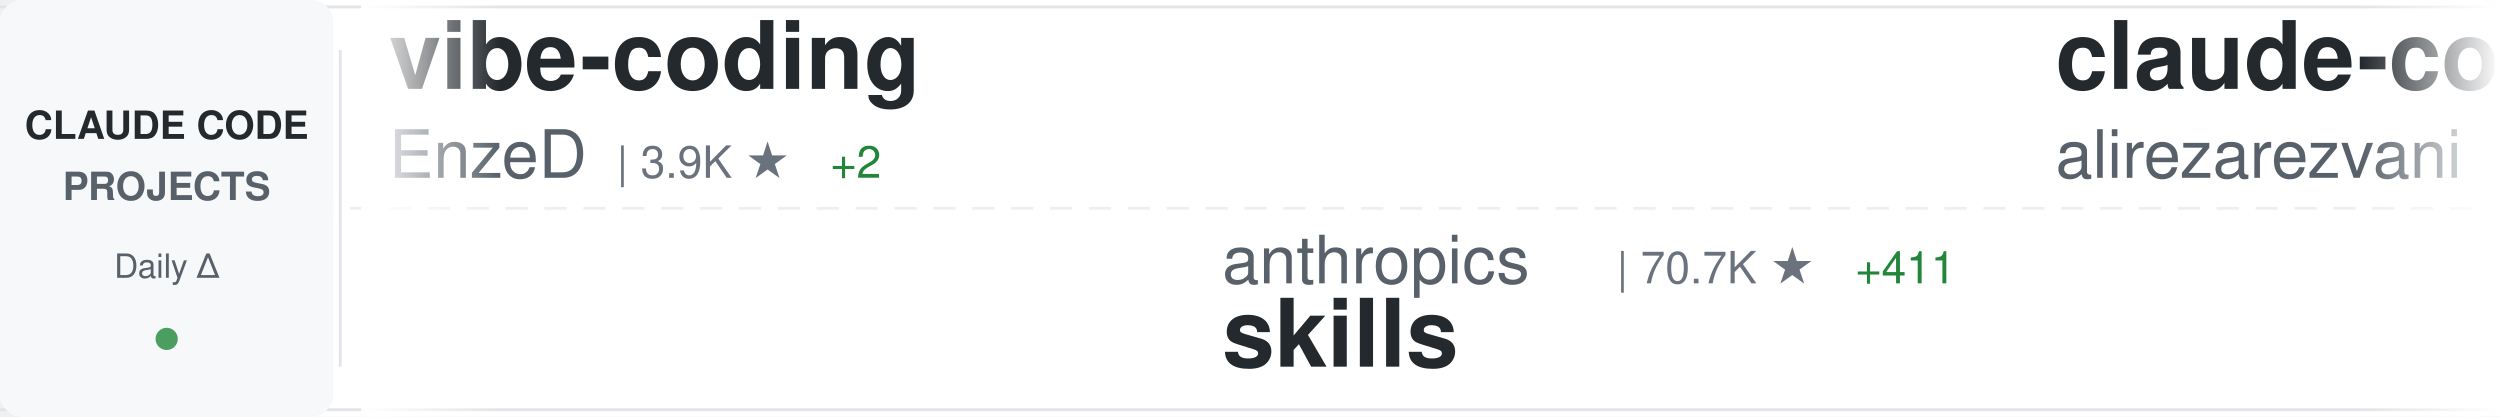
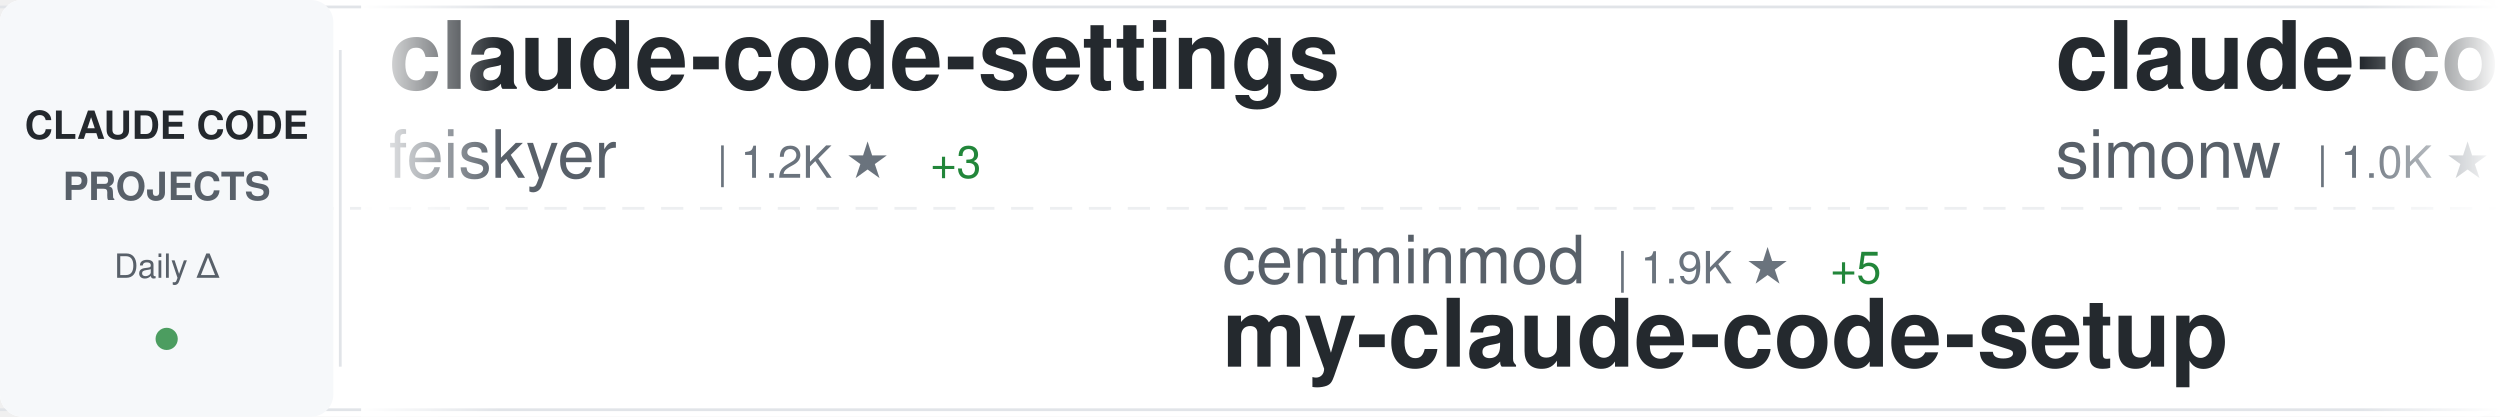
<svg xmlns="http://www.w3.org/2000/svg" width="900" height="150">
  <defs>
    <linearGradient id="awesomeLeftFade" x1="0%" y1="0%" x2="100%" y2="0%">
      <stop offset="0%" style="stop-color:#ffffff;stop-opacity:1" />
      <stop offset="100%" style="stop-color:#ffffff;stop-opacity:0" />
    </linearGradient>
    <linearGradient id="awesomeRightFade" x1="0%" y1="0%" x2="100%" y2="0%">
      <stop offset="0%" style="stop-color:#ffffff;stop-opacity:0" />
      <stop offset="100%" style="stop-color:#ffffff;stop-opacity:1" />
    </linearGradient>
  </defs>
  <rect width="900" height="150" fill="#ffffff" rx="8" />
  <rect x="0" y="2" width="900" height="1" fill="#e1e4e8" />
  <rect x="0" y="147" width="900" height="1" fill="#e1e4e8" />
  <line x1="0" y1="75" x2="900" y2="75" stroke="#e1e4e8" stroke-width="1" stroke-dasharray="8 6" opacity="0.6" />
  <rect x="0" y="0" width="120" height="150" fill="#f6f8fa" rx="8" />
  <text x="60" y="50" font-family="-apple-system, BlinkMacSystemFont, 'Segoe UI', Helvetica, Arial, sans-serif" font-size="14" font-weight="600" fill="#24292e" text-anchor="middle">CLAUDE CODE</text>
  <text x="60" y="72" font-family="-apple-system, BlinkMacSystemFont, 'Segoe UI', Helvetica, Arial, sans-serif" font-size="14" font-weight="600" fill="#586069" text-anchor="middle">PROJECTS</text>
  <text x="60" y="100" font-family="-apple-system, BlinkMacSystemFont, 'Segoe UI', Helvetica, Arial, sans-serif" font-size="12" font-weight="500" fill="#586069" text-anchor="middle">Daily Δ</text>
  <circle cx="60" cy="122" r="4" fill="#22863a" opacity="0.8" />
  <rect x="122" y="18" width="1" height="114" fill="#e1e4e8" />
  <clipPath id="awesomeTickerClip">
    <rect x="130" y="0" width="770" height="150" />
  </clipPath>
  <g clip-path="url(#awesomeTickerClip)">
    <g id="awesomeTickerItems">
      <animateTransform attributeName="transform" attributeType="XML" type="translate" from="0 0" to="-3000 0" dur="54s" repeatCount="indefinite" />
      <g transform="translate(0, 0)">
-         <text x="140" y="32" font-family="-apple-system, BlinkMacSystemFont, 'Segoe UI', Helvetica, Arial, sans-serif" font-size="34" font-weight="600" fill="#24292e">vibe-coding</text>
-         <text x="140" y="64" font-family="-apple-system, BlinkMacSystemFont, 'Segoe UI', Helvetica, Arial, sans-serif" font-size="24" font-weight="400" fill="#586069">EnzeD</text>
-         <text x="222" y="64" font-family="-apple-system, BlinkMacSystemFont, 'Segoe UI', Helvetica, Arial, sans-serif" font-size="16" font-weight="500" fill="#6a737d">| 3.9K ★</text>
-         <text x="299" y="64" font-family="-apple-system, BlinkMacSystemFont, 'Segoe UI', Helvetica, Arial, sans-serif" font-size="16" font-weight="500" fill="#22863a"> +2</text>
+         <text x="140" y="32" font-family="-apple-system, BlinkMacSystemFont, 'Segoe UI', Helvetica, Arial, sans-serif" font-size="34" font-weight="600" fill="#24292e">claude-code-settings</text>
+         <text x="140" y="64" font-family="-apple-system, BlinkMacSystemFont, 'Segoe UI', Helvetica, Arial, sans-serif" font-size="24" font-weight="400" fill="#586069">feiskyer</text>
+         <text x="258" y="64" font-family="-apple-system, BlinkMacSystemFont, 'Segoe UI', Helvetica, Arial, sans-serif" font-size="16" font-weight="500" fill="#6a737d">| 1.2K ★</text>
+         <text x="335" y="64" font-family="-apple-system, BlinkMacSystemFont, 'Segoe UI', Helvetica, Arial, sans-serif" font-size="16" font-weight="500" fill="#22863a"> +3</text>
      </g>
      <g transform="translate(300, 0)">
-         <text x="140" y="102" font-family="-apple-system, BlinkMacSystemFont, 'Segoe UI', Helvetica, Arial, sans-serif" font-size="24" font-weight="400" fill="#586069">anthropics</text>
-         <text x="282" y="102" font-family="-apple-system, BlinkMacSystemFont, 'Segoe UI', Helvetica, Arial, sans-serif" font-size="16" font-weight="500" fill="#6a737d">| 70.7K ★</text>
-         <text x="368" y="102" font-family="-apple-system, BlinkMacSystemFont, 'Segoe UI', Helvetica, Arial, sans-serif" font-size="16" font-weight="500" fill="#22863a"> +411</text>
-         <text x="140" y="132" font-family="-apple-system, BlinkMacSystemFont, 'Segoe UI', Helvetica, Arial, sans-serif" font-size="34" font-weight="600" fill="#24292e">skills</text>
-       </g>
-       <g transform="translate(600, 0)">
-         <text x="140" y="32" font-family="-apple-system, BlinkMacSystemFont, 'Segoe UI', Helvetica, Arial, sans-serif" font-size="34" font-weight="600" fill="#24292e">claude-code-tresor</text>
-         <text x="140" y="64" font-family="-apple-system, BlinkMacSystemFont, 'Segoe UI', Helvetica, Arial, sans-serif" font-size="24" font-weight="400" fill="#586069">alirezarezvani</text>
-         <text x="330" y="64" font-family="-apple-system, BlinkMacSystemFont, 'Segoe UI', Helvetica, Arial, sans-serif" font-size="16" font-weight="500" fill="#6a737d">| 519 ★</text>
-         <text x="398" y="64" font-family="-apple-system, BlinkMacSystemFont, 'Segoe UI', Helvetica, Arial, sans-serif" font-size="16" font-weight="500" fill="#22863a"> +2</text>
-       </g>
-       <g transform="translate(900, 0)">
-         <text x="140" y="102" font-family="-apple-system, BlinkMacSystemFont, 'Segoe UI', Helvetica, Arial, sans-serif" font-size="24" font-weight="400" fill="#586069">catlog22</text>
-         <text x="258" y="102" font-family="-apple-system, BlinkMacSystemFont, 'Segoe UI', Helvetica, Arial, sans-serif" font-size="16" font-weight="500" fill="#6a737d">| 1.3K ★</text>
-         <text x="335" y="102" font-family="-apple-system, BlinkMacSystemFont, 'Segoe UI', Helvetica, Arial, sans-serif" font-size="16" font-weight="500" fill="#22863a"> +6</text>
-         <text x="140" y="132" font-family="-apple-system, BlinkMacSystemFont, 'Segoe UI', Helvetica, Arial, sans-serif" font-size="34" font-weight="600" fill="#24292e">Claude-Code-Workflow</text>
-       </g>
-       <g transform="translate(1200, 0)">
-         <text x="140" y="32" font-family="-apple-system, BlinkMacSystemFont, 'Segoe UI', Helvetica, Arial, sans-serif" font-size="34" font-weight="600" fill="#24292e">notebooklm-skill</text>
-         <text x="140" y="64" font-family="-apple-system, BlinkMacSystemFont, 'Segoe UI', Helvetica, Arial, sans-serif" font-size="24" font-weight="400" fill="#586069">PleasePrompto</text>
-         <text x="318" y="64" font-family="-apple-system, BlinkMacSystemFont, 'Segoe UI', Helvetica, Arial, sans-serif" font-size="16" font-weight="500" fill="#6a737d">| 3.5K ★</text>
-         <text x="395" y="64" font-family="-apple-system, BlinkMacSystemFont, 'Segoe UI', Helvetica, Arial, sans-serif" font-size="16" font-weight="500" fill="#22863a"> +16</text>
-       </g>
-       <g transform="translate(1500, 0)">
-         <text x="140" y="102" font-family="-apple-system, BlinkMacSystemFont, 'Segoe UI', Helvetica, Arial, sans-serif" font-size="24" font-weight="400" fill="#586069">alirezarezvani</text>
-         <text x="330" y="102" font-family="-apple-system, BlinkMacSystemFont, 'Segoe UI', Helvetica, Arial, sans-serif" font-size="16" font-weight="500" fill="#6a737d">| 1.8K ★</text>
-         <text x="407" y="102" font-family="-apple-system, BlinkMacSystemFont, 'Segoe UI', Helvetica, Arial, sans-serif" font-size="16" font-weight="500" fill="#22863a"> +17</text>
-         <text x="140" y="132" font-family="-apple-system, BlinkMacSystemFont, 'Segoe UI', Helvetica, Arial, sans-serif" font-size="34" font-weight="600" fill="#24292e">claude-skills</text>
-       </g>
-       <g transform="translate(1800, 0)">
-         <text x="140" y="32" font-family="-apple-system, BlinkMacSystemFont, 'Segoe UI', Helvetica, Arial, sans-serif" font-size="34" font-weight="600" fill="#24292e">Personal_AI_Infrastructu...</text>
-         <text x="140" y="64" font-family="-apple-system, BlinkMacSystemFont, 'Segoe UI', Helvetica, Arial, sans-serif" font-size="24" font-weight="400" fill="#586069">danielmiessler</text>
-         <text x="330" y="64" font-family="-apple-system, BlinkMacSystemFont, 'Segoe UI', Helvetica, Arial, sans-serif" font-size="16" font-weight="500" fill="#6a737d">| 8.6K ★</text>
-         <text x="407" y="64" font-family="-apple-system, BlinkMacSystemFont, 'Segoe UI', Helvetica, Arial, sans-serif" font-size="16" font-weight="500" fill="#22863a"> +128</text>
-       </g>
-       <g transform="translate(2100, 0)">
-         <text x="140" y="102" font-family="-apple-system, BlinkMacSystemFont, 'Segoe UI', Helvetica, Arial, sans-serif" font-size="24" font-weight="400" fill="#586069">jarrodwatts</text>
-         <text x="294" y="102" font-family="-apple-system, BlinkMacSystemFont, 'Segoe UI', Helvetica, Arial, sans-serif" font-size="16" font-weight="500" fill="#6a737d">| 938 ★</text>
-         <text x="362" y="102" font-family="-apple-system, BlinkMacSystemFont, 'Segoe UI', Helvetica, Arial, sans-serif" font-size="16" font-weight="500" fill="#22863a"> +2</text>
-         <text x="140" y="132" font-family="-apple-system, BlinkMacSystemFont, 'Segoe UI', Helvetica, Arial, sans-serif" font-size="34" font-weight="600" fill="#24292e">claude-code-config</text>
-       </g>
-       <g transform="translate(2400, 0)">
-         <text x="140" y="32" font-family="-apple-system, BlinkMacSystemFont, 'Segoe UI', Helvetica, Arial, sans-serif" font-size="34" font-weight="600" fill="#24292e">claude-code-mcp</text>
-         <text x="140" y="64" font-family="-apple-system, BlinkMacSystemFont, 'Segoe UI', Helvetica, Arial, sans-serif" font-size="24" font-weight="400" fill="#586069">steipete</text>
-         <text x="258" y="64" font-family="-apple-system, BlinkMacSystemFont, 'Segoe UI', Helvetica, Arial, sans-serif" font-size="16" font-weight="500" fill="#6a737d">| 1.1K ★</text>
-         <text x="335" y="64" font-family="-apple-system, BlinkMacSystemFont, 'Segoe UI', Helvetica, Arial, sans-serif" font-size="16" font-weight="500" fill="#22863a"> +9</text>
-       </g>
-       <g transform="translate(2700, 0)">
        <text x="140" y="102" font-family="-apple-system, BlinkMacSystemFont, 'Segoe UI', Helvetica, Arial, sans-serif" font-size="24" font-weight="400" fill="#586069">centminmod</text>
        <text x="282" y="102" font-family="-apple-system, BlinkMacSystemFont, 'Segoe UI', Helvetica, Arial, sans-serif" font-size="16" font-weight="500" fill="#6a737d">| 1.9K ★</text>
        <text x="359" y="102" font-family="-apple-system, BlinkMacSystemFont, 'Segoe UI', Helvetica, Arial, sans-serif" font-size="16" font-weight="500" fill="#22863a"> +5</text>
        <text x="140" y="132" font-family="-apple-system, BlinkMacSystemFont, 'Segoe UI', Helvetica, Arial, sans-serif" font-size="34" font-weight="600" fill="#24292e">my-claude-code-setup</text>
      </g>
+       <g transform="translate(600, 0)">
+         <text x="140" y="32" font-family="-apple-system, BlinkMacSystemFont, 'Segoe UI', Helvetica, Arial, sans-serif" font-size="34" font-weight="600" fill="#24292e">claude-code-transcripts</text>
+         <text x="140" y="64" font-family="-apple-system, BlinkMacSystemFont, 'Segoe UI', Helvetica, Arial, sans-serif" font-size="24" font-weight="400" fill="#586069">simonw</text>
+         <text x="234" y="64" font-family="-apple-system, BlinkMacSystemFont, 'Segoe UI', Helvetica, Arial, sans-serif" font-size="16" font-weight="500" fill="#6a737d">| 1.0K ★</text>
+         <text x="311" y="64" font-family="-apple-system, BlinkMacSystemFont, 'Segoe UI', Helvetica, Arial, sans-serif" font-size="16" font-weight="500" fill="#22863a"> +8</text>
+       </g>
+       <g transform="translate(900, 0)">
+         <text x="140" y="102" font-family="-apple-system, BlinkMacSystemFont, 'Segoe UI', Helvetica, Arial, sans-serif" font-size="24" font-weight="400" fill="#586069">trailofbits</text>
+         <text x="294" y="102" font-family="-apple-system, BlinkMacSystemFont, 'Segoe UI', Helvetica, Arial, sans-serif" font-size="16" font-weight="500" fill="#6a737d">| 971 ★</text>
+         <text x="362" y="102" font-family="-apple-system, BlinkMacSystemFont, 'Segoe UI', Helvetica, Arial, sans-serif" font-size="16" font-weight="500" fill="#22863a"> +64</text>
+         <text x="140" y="132" font-family="-apple-system, BlinkMacSystemFont, 'Segoe UI', Helvetica, Arial, sans-serif" font-size="34" font-weight="600" fill="#24292e">claude-code-config</text>
+       </g>
+       <g transform="translate(1200, 0)">
+         <text x="140" y="32" font-family="-apple-system, BlinkMacSystemFont, 'Segoe UI', Helvetica, Arial, sans-serif" font-size="34" font-weight="600" fill="#24292e">claude-skills</text>
+         <text x="140" y="64" font-family="-apple-system, BlinkMacSystemFont, 'Segoe UI', Helvetica, Arial, sans-serif" font-size="24" font-weight="400" fill="#586069">alirezarezvani</text>
+         <text x="330" y="64" font-family="-apple-system, BlinkMacSystemFont, 'Segoe UI', Helvetica, Arial, sans-serif" font-size="16" font-weight="500" fill="#6a737d">| 1.8K ★</text>
+         <text x="407" y="64" font-family="-apple-system, BlinkMacSystemFont, 'Segoe UI', Helvetica, Arial, sans-serif" font-size="16" font-weight="500" fill="#22863a"> +15</text>
+       </g>
+       <g transform="translate(1500, 0)">
+         <text x="140" y="102" font-family="-apple-system, BlinkMacSystemFont, 'Segoe UI', Helvetica, Arial, sans-serif" font-size="24" font-weight="400" fill="#586069">0xfurai</text>
+         <text x="246" y="102" font-family="-apple-system, BlinkMacSystemFont, 'Segoe UI', Helvetica, Arial, sans-serif" font-size="16" font-weight="500" fill="#6a737d">| 709 ★</text>
+         <text x="314" y="102" font-family="-apple-system, BlinkMacSystemFont, 'Segoe UI', Helvetica, Arial, sans-serif" font-size="16" font-weight="500" fill="#22863a"> +3</text>
+         <text x="140" y="132" font-family="-apple-system, BlinkMacSystemFont, 'Segoe UI', Helvetica, Arial, sans-serif" font-size="34" font-weight="600" fill="#24292e">claude-code-subagents</text>
+       </g>
+       <g transform="translate(1800, 0)">
+         <text x="140" y="32" font-family="-apple-system, BlinkMacSystemFont, 'Segoe UI', Helvetica, Arial, sans-serif" font-size="34" font-weight="600" fill="#24292e">claude-code-ide.el</text>
+         <text x="140" y="64" font-family="-apple-system, BlinkMacSystemFont, 'Segoe UI', Helvetica, Arial, sans-serif" font-size="24" font-weight="400" fill="#586069">manzaltu</text>
+         <text x="258" y="64" font-family="-apple-system, BlinkMacSystemFont, 'Segoe UI', Helvetica, Arial, sans-serif" font-size="16" font-weight="500" fill="#6a737d">| 1.3K ★</text>
+         <text x="335" y="64" font-family="-apple-system, BlinkMacSystemFont, 'Segoe UI', Helvetica, Arial, sans-serif" font-size="16" font-weight="500" fill="#22863a"> +1</text>
+       </g>
+       <g transform="translate(2100, 0)">
+         <text x="140" y="102" font-family="-apple-system, BlinkMacSystemFont, 'Segoe UI', Helvetica, Arial, sans-serif" font-size="24" font-weight="400" fill="#586069">disler</text>
+         <text x="234" y="102" font-family="-apple-system, BlinkMacSystemFont, 'Segoe UI', Helvetica, Arial, sans-serif" font-size="16" font-weight="500" fill="#6a737d">| 1.1K ★</text>
+         <text x="311" y="102" font-family="-apple-system, BlinkMacSystemFont, 'Segoe UI', Helvetica, Arial, sans-serif" font-size="16" font-weight="500" fill="#22863a"> +9</text>
+         <text x="140" y="132" font-family="-apple-system, BlinkMacSystemFont, 'Segoe UI', Helvetica, Arial, sans-serif" font-size="34" font-weight="600" fill="#24292e">claude-code-hooks-multi-...</text>
+       </g>
+       <g transform="translate(2400, 0)">
+         <text x="140" y="32" font-family="-apple-system, BlinkMacSystemFont, 'Segoe UI', Helvetica, Arial, sans-serif" font-size="34" font-weight="600" fill="#24292e">Claude-Code-Usage-Monito...</text>
+         <text x="140" y="64" font-family="-apple-system, BlinkMacSystemFont, 'Segoe UI', Helvetica, Arial, sans-serif" font-size="24" font-weight="400" fill="#586069">Maciek-roboblog</text>
+         <text x="342" y="64" font-family="-apple-system, BlinkMacSystemFont, 'Segoe UI', Helvetica, Arial, sans-serif" font-size="16" font-weight="500" fill="#6a737d">| 6.6K ★</text>
+         <text x="419" y="64" font-family="-apple-system, BlinkMacSystemFont, 'Segoe UI', Helvetica, Arial, sans-serif" font-size="16" font-weight="500" fill="#22863a"> +16</text>
+       </g>
+       <g transform="translate(2700, 0)">
+         <text x="140" y="102" font-family="-apple-system, BlinkMacSystemFont, 'Segoe UI', Helvetica, Arial, sans-serif" font-size="24" font-weight="400" fill="#586069">qwibitai</text>
+         <text x="258" y="102" font-family="-apple-system, BlinkMacSystemFont, 'Segoe UI', Helvetica, Arial, sans-serif" font-size="16" font-weight="500" fill="#6a737d">| 8.9K ★</text>
+         <text x="335" y="102" font-family="-apple-system, BlinkMacSystemFont, 'Segoe UI', Helvetica, Arial, sans-serif" font-size="16" font-weight="500" fill="#22863a"> +328</text>
+         <text x="140" y="132" font-family="-apple-system, BlinkMacSystemFont, 'Segoe UI', Helvetica, Arial, sans-serif" font-size="34" font-weight="600" fill="#24292e">nanoclaw</text>
+       </g>
      <g transform="translate(3000, 0)">
-         <text x="140" y="32" font-family="-apple-system, BlinkMacSystemFont, 'Segoe UI', Helvetica, Arial, sans-serif" font-size="34" font-weight="600" fill="#24292e">vibe-coding</text>
-         <text x="140" y="64" font-family="-apple-system, BlinkMacSystemFont, 'Segoe UI', Helvetica, Arial, sans-serif" font-size="24" font-weight="400" fill="#586069">EnzeD</text>
-         <text x="222" y="64" font-family="-apple-system, BlinkMacSystemFont, 'Segoe UI', Helvetica, Arial, sans-serif" font-size="16" font-weight="500" fill="#6a737d">| 3.9K ★</text>
-         <text x="299" y="64" font-family="-apple-system, BlinkMacSystemFont, 'Segoe UI', Helvetica, Arial, sans-serif" font-size="16" font-weight="500" fill="#22863a"> +2</text>
+         <text x="140" y="32" font-family="-apple-system, BlinkMacSystemFont, 'Segoe UI', Helvetica, Arial, sans-serif" font-size="34" font-weight="600" fill="#24292e">claude-code-settings</text>
+         <text x="140" y="64" font-family="-apple-system, BlinkMacSystemFont, 'Segoe UI', Helvetica, Arial, sans-serif" font-size="24" font-weight="400" fill="#586069">feiskyer</text>
+         <text x="258" y="64" font-family="-apple-system, BlinkMacSystemFont, 'Segoe UI', Helvetica, Arial, sans-serif" font-size="16" font-weight="500" fill="#6a737d">| 1.2K ★</text>
+         <text x="335" y="64" font-family="-apple-system, BlinkMacSystemFont, 'Segoe UI', Helvetica, Arial, sans-serif" font-size="16" font-weight="500" fill="#22863a"> +3</text>
      </g>
      <g transform="translate(3300, 0)">
-         <text x="140" y="102" font-family="-apple-system, BlinkMacSystemFont, 'Segoe UI', Helvetica, Arial, sans-serif" font-size="24" font-weight="400" fill="#586069">anthropics</text>
-         <text x="282" y="102" font-family="-apple-system, BlinkMacSystemFont, 'Segoe UI', Helvetica, Arial, sans-serif" font-size="16" font-weight="500" fill="#6a737d">| 70.7K ★</text>
-         <text x="368" y="102" font-family="-apple-system, BlinkMacSystemFont, 'Segoe UI', Helvetica, Arial, sans-serif" font-size="16" font-weight="500" fill="#22863a"> +411</text>
-         <text x="140" y="132" font-family="-apple-system, BlinkMacSystemFont, 'Segoe UI', Helvetica, Arial, sans-serif" font-size="34" font-weight="600" fill="#24292e">skills</text>
+         <text x="140" y="102" font-family="-apple-system, BlinkMacSystemFont, 'Segoe UI', Helvetica, Arial, sans-serif" font-size="24" font-weight="400" fill="#586069">centminmod</text>
+         <text x="282" y="102" font-family="-apple-system, BlinkMacSystemFont, 'Segoe UI', Helvetica, Arial, sans-serif" font-size="16" font-weight="500" fill="#6a737d">| 1.9K ★</text>
+         <text x="359" y="102" font-family="-apple-system, BlinkMacSystemFont, 'Segoe UI', Helvetica, Arial, sans-serif" font-size="16" font-weight="500" fill="#22863a"> +5</text>
+         <text x="140" y="132" font-family="-apple-system, BlinkMacSystemFont, 'Segoe UI', Helvetica, Arial, sans-serif" font-size="34" font-weight="600" fill="#24292e">my-claude-code-setup</text>
      </g>
      <g transform="translate(3600, 0)">
-         <text x="140" y="32" font-family="-apple-system, BlinkMacSystemFont, 'Segoe UI', Helvetica, Arial, sans-serif" font-size="34" font-weight="600" fill="#24292e">claude-code-tresor</text>
-         <text x="140" y="64" font-family="-apple-system, BlinkMacSystemFont, 'Segoe UI', Helvetica, Arial, sans-serif" font-size="24" font-weight="400" fill="#586069">alirezarezvani</text>
-         <text x="330" y="64" font-family="-apple-system, BlinkMacSystemFont, 'Segoe UI', Helvetica, Arial, sans-serif" font-size="16" font-weight="500" fill="#6a737d">| 519 ★</text>
-         <text x="398" y="64" font-family="-apple-system, BlinkMacSystemFont, 'Segoe UI', Helvetica, Arial, sans-serif" font-size="16" font-weight="500" fill="#22863a"> +2</text>
+         <text x="140" y="32" font-family="-apple-system, BlinkMacSystemFont, 'Segoe UI', Helvetica, Arial, sans-serif" font-size="34" font-weight="600" fill="#24292e">claude-code-transcripts</text>
+         <text x="140" y="64" font-family="-apple-system, BlinkMacSystemFont, 'Segoe UI', Helvetica, Arial, sans-serif" font-size="24" font-weight="400" fill="#586069">simonw</text>
+         <text x="234" y="64" font-family="-apple-system, BlinkMacSystemFont, 'Segoe UI', Helvetica, Arial, sans-serif" font-size="16" font-weight="500" fill="#6a737d">| 1.0K ★</text>
+         <text x="311" y="64" font-family="-apple-system, BlinkMacSystemFont, 'Segoe UI', Helvetica, Arial, sans-serif" font-size="16" font-weight="500" fill="#22863a"> +8</text>
      </g>
      <g transform="translate(3900, 0)">
-         <text x="140" y="102" font-family="-apple-system, BlinkMacSystemFont, 'Segoe UI', Helvetica, Arial, sans-serif" font-size="24" font-weight="400" fill="#586069">catlog22</text>
-         <text x="258" y="102" font-family="-apple-system, BlinkMacSystemFont, 'Segoe UI', Helvetica, Arial, sans-serif" font-size="16" font-weight="500" fill="#6a737d">| 1.3K ★</text>
-         <text x="335" y="102" font-family="-apple-system, BlinkMacSystemFont, 'Segoe UI', Helvetica, Arial, sans-serif" font-size="16" font-weight="500" fill="#22863a"> +6</text>
-         <text x="140" y="132" font-family="-apple-system, BlinkMacSystemFont, 'Segoe UI', Helvetica, Arial, sans-serif" font-size="34" font-weight="600" fill="#24292e">Claude-Code-Workflow</text>
+         <text x="140" y="102" font-family="-apple-system, BlinkMacSystemFont, 'Segoe UI', Helvetica, Arial, sans-serif" font-size="24" font-weight="400" fill="#586069">trailofbits</text>
+         <text x="294" y="102" font-family="-apple-system, BlinkMacSystemFont, 'Segoe UI', Helvetica, Arial, sans-serif" font-size="16" font-weight="500" fill="#6a737d">| 971 ★</text>
+         <text x="362" y="102" font-family="-apple-system, BlinkMacSystemFont, 'Segoe UI', Helvetica, Arial, sans-serif" font-size="16" font-weight="500" fill="#22863a"> +64</text>
+         <text x="140" y="132" font-family="-apple-system, BlinkMacSystemFont, 'Segoe UI', Helvetica, Arial, sans-serif" font-size="34" font-weight="600" fill="#24292e">claude-code-config</text>
      </g>
    </g>
  </g>
  <rect x="130" y="0" width="50" height="150" fill="url(#awesomeLeftFade)" />
  <rect x="850" y="0" width="50" height="150" fill="url(#awesomeRightFade)" />
</svg>
